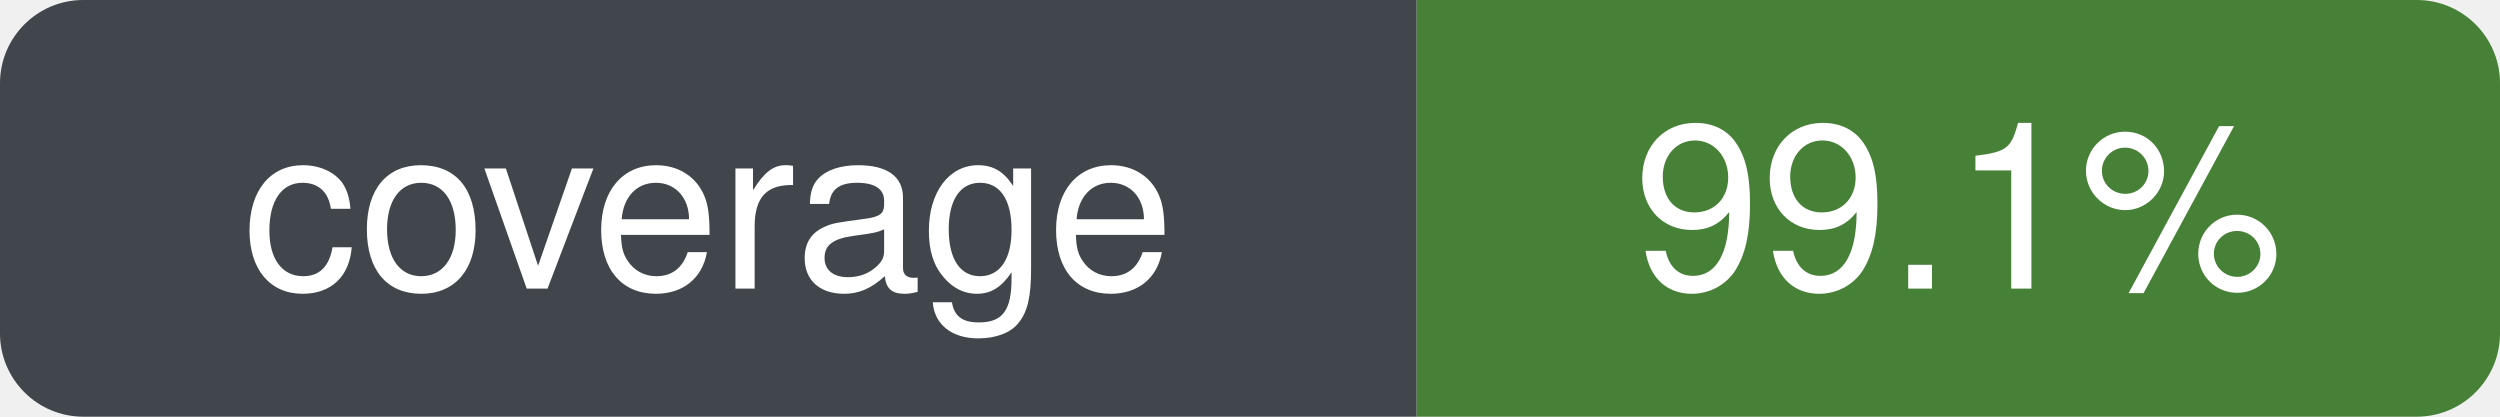
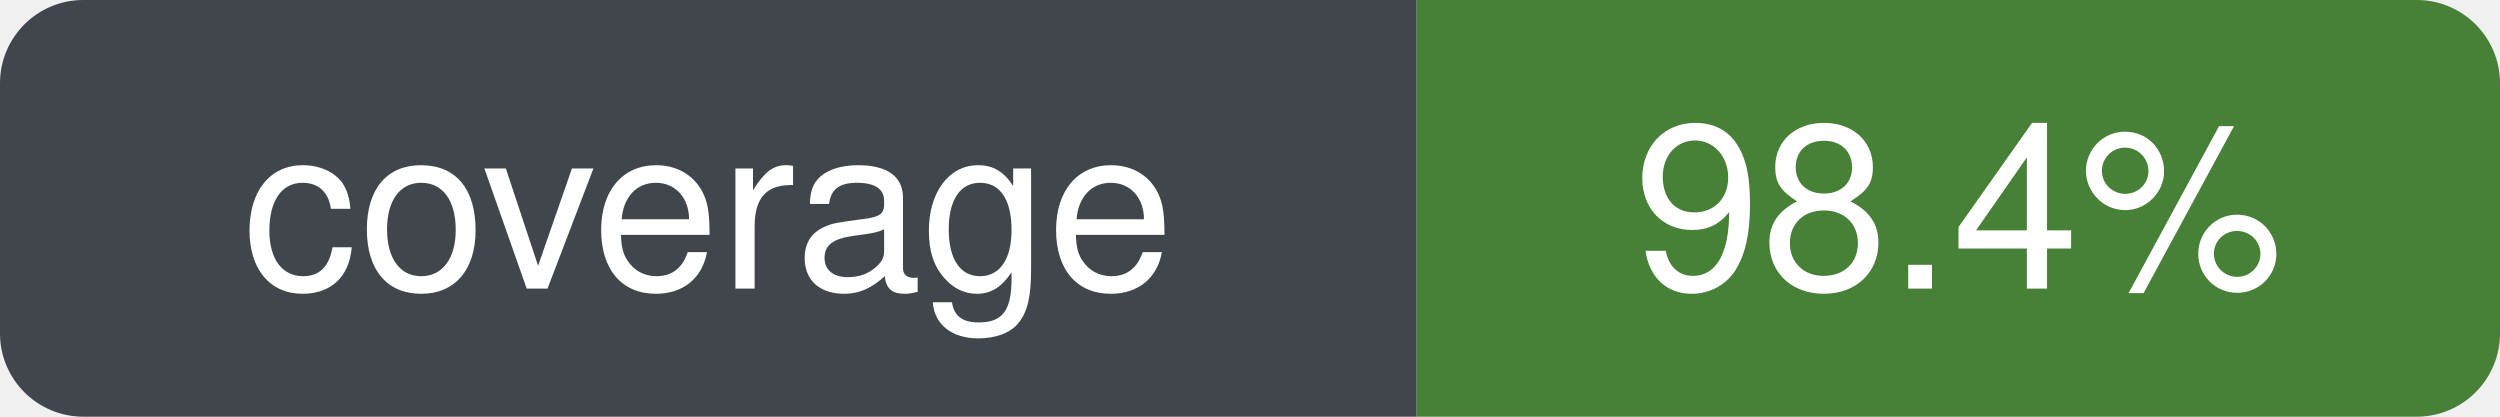
- <svg xmlns="http://www.w3.org/2000/svg" width="120" height="20" role="img" aria-label="coverage: 99.1%" viewBox="0 0 120 20">
+ <svg xmlns="http://www.w3.org/2000/svg" width="120" height="20" role="img" aria-label="coverage: 98.4%" viewBox="0 0 120 20">
  <defs>
    <clipPath id="badge-clip">
      <rect width="120" height="20" rx="4" ry="4" />
    </clipPath>
  </defs>
  <g clip-path="url(#badge-clip)">
    <rect width="68" height="20" fill="#30363d" />
    <rect x="68" width="52" height="20" fill="#377526" />
    <rect width="120" height="20" fill="#ffffff" opacity="0.08" />
  </g>
  <g font-family="-apple-system, BlinkMacSystemFont, Segoe UI, Helvetica, Arial, sans-serif" font-size="11" fill="#ffffff" text-anchor="middle">
    <text x="34" y="50%" dy="0.35em" xml:space="preserve">coverage</text>
-     <text x="94" y="50%" dy="0.35em" xml:space="preserve">99.1%</text>
+     <text x="94" y="50%" dy="0.35em" xml:space="preserve">98.4%</text>
  </g>
</svg>
